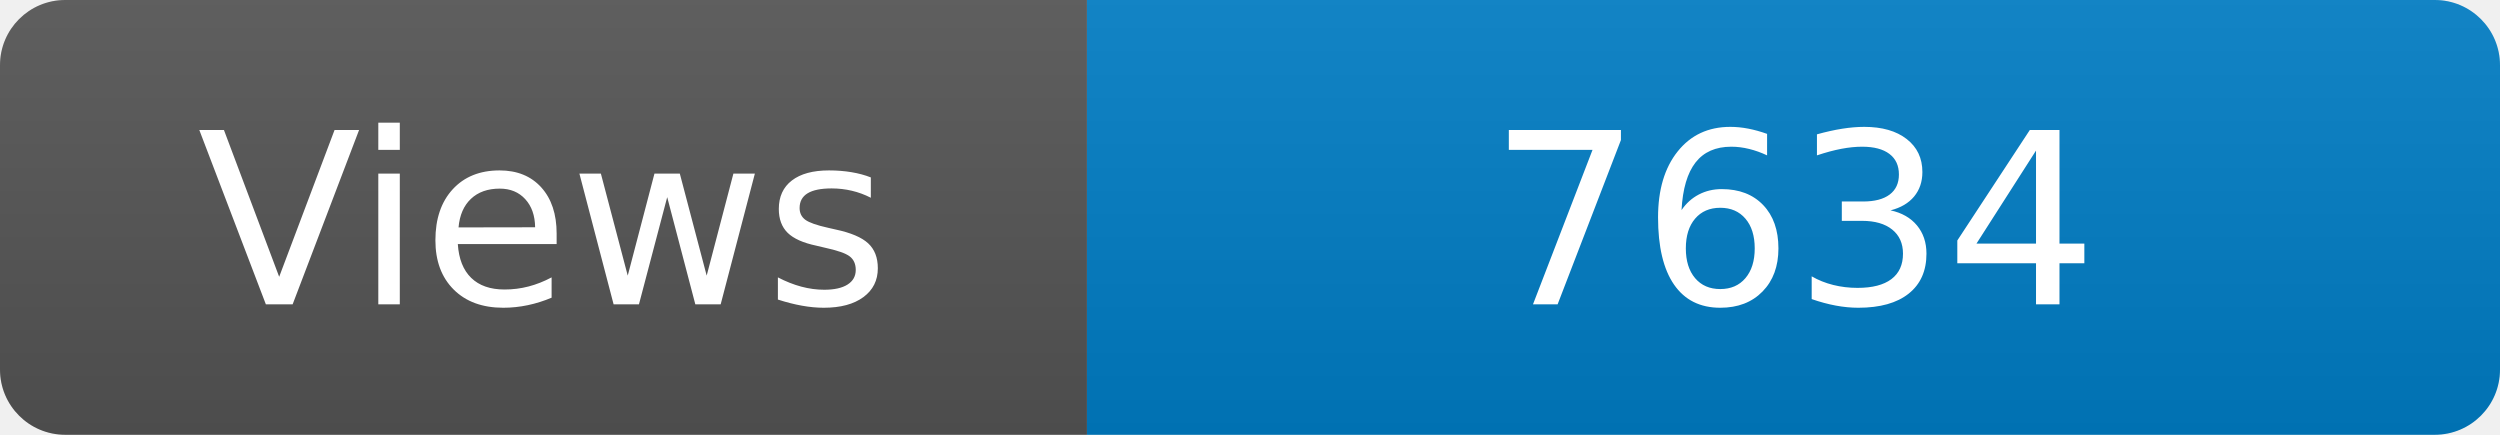
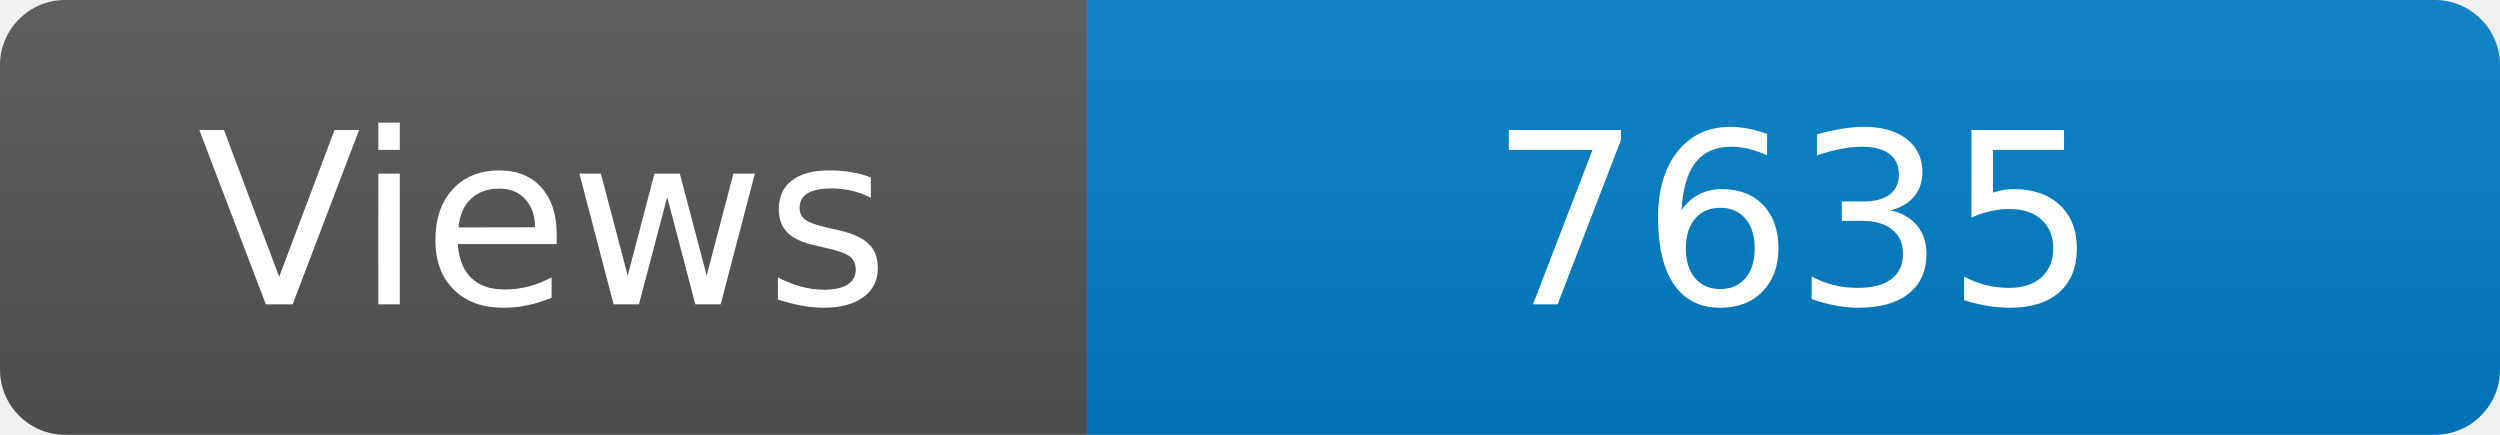
<svg xmlns="http://www.w3.org/2000/svg" width="115" height="20" role="img" aria-label="Maintained?: yes">
  <linearGradient id="s" x2="0" y2="100%">
    <stop offset="0" stop-color="#bbb" stop-opacity=".1" />
    <stop offset="1" stop-opacity=".1" />
  </linearGradient>
  <clipPath id="r">
    <rect width="115" height="20" rx="3" fill="#fff" />
  </clipPath>
  <g clip-path="url(#r)">
    <rect width="50" height="20" fill="#555" />
    <rect x="50" width="160" height="20" fill="#007ec6" />
    <rect width="115" height="20" fill="url(#s)" />
  </g>
  <g fill="#fff" text-anchor="middle" font-family="Verdana,Geneva,DejaVu Sans,sans-serif" font-size="110">
    <text x="250" y="140" transform="scale(.1)" fill="#fff">Views</text>
-     <text x="825" y="140" transform="scale(.1)" fill="#fff">7634</text>
+     <text x="825" y="140" transform="scale(.1)" fill="#fff">7635</text>
  </g>
</svg>
